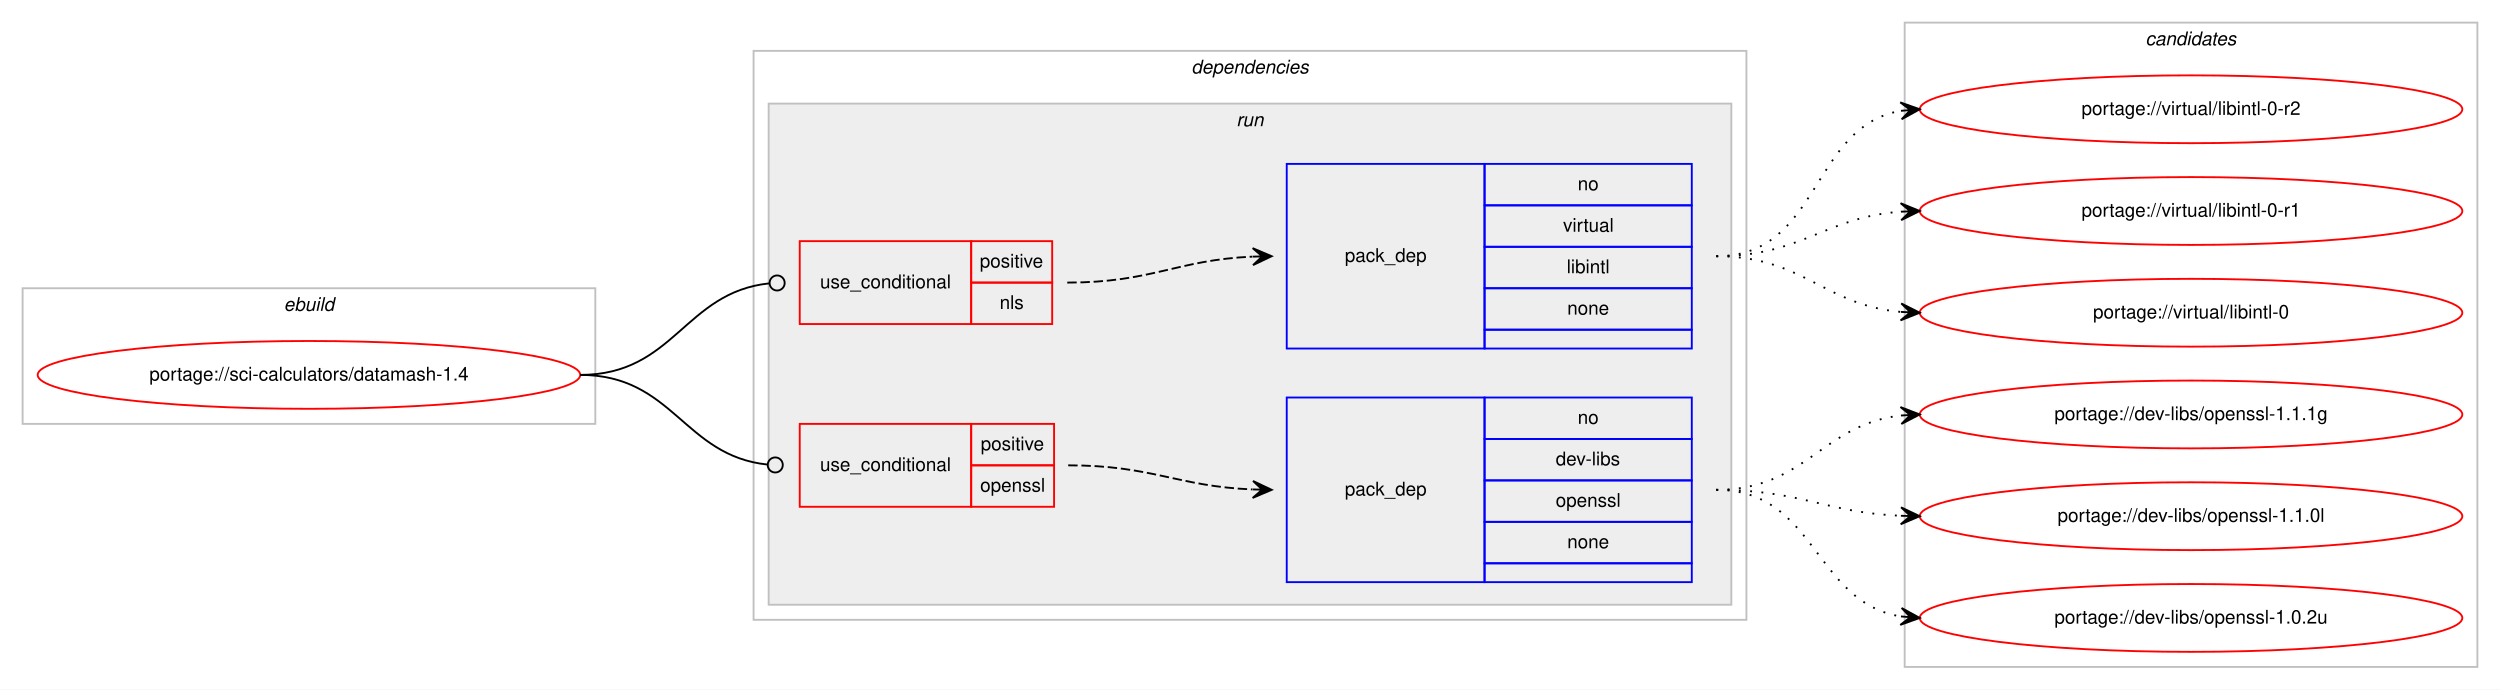
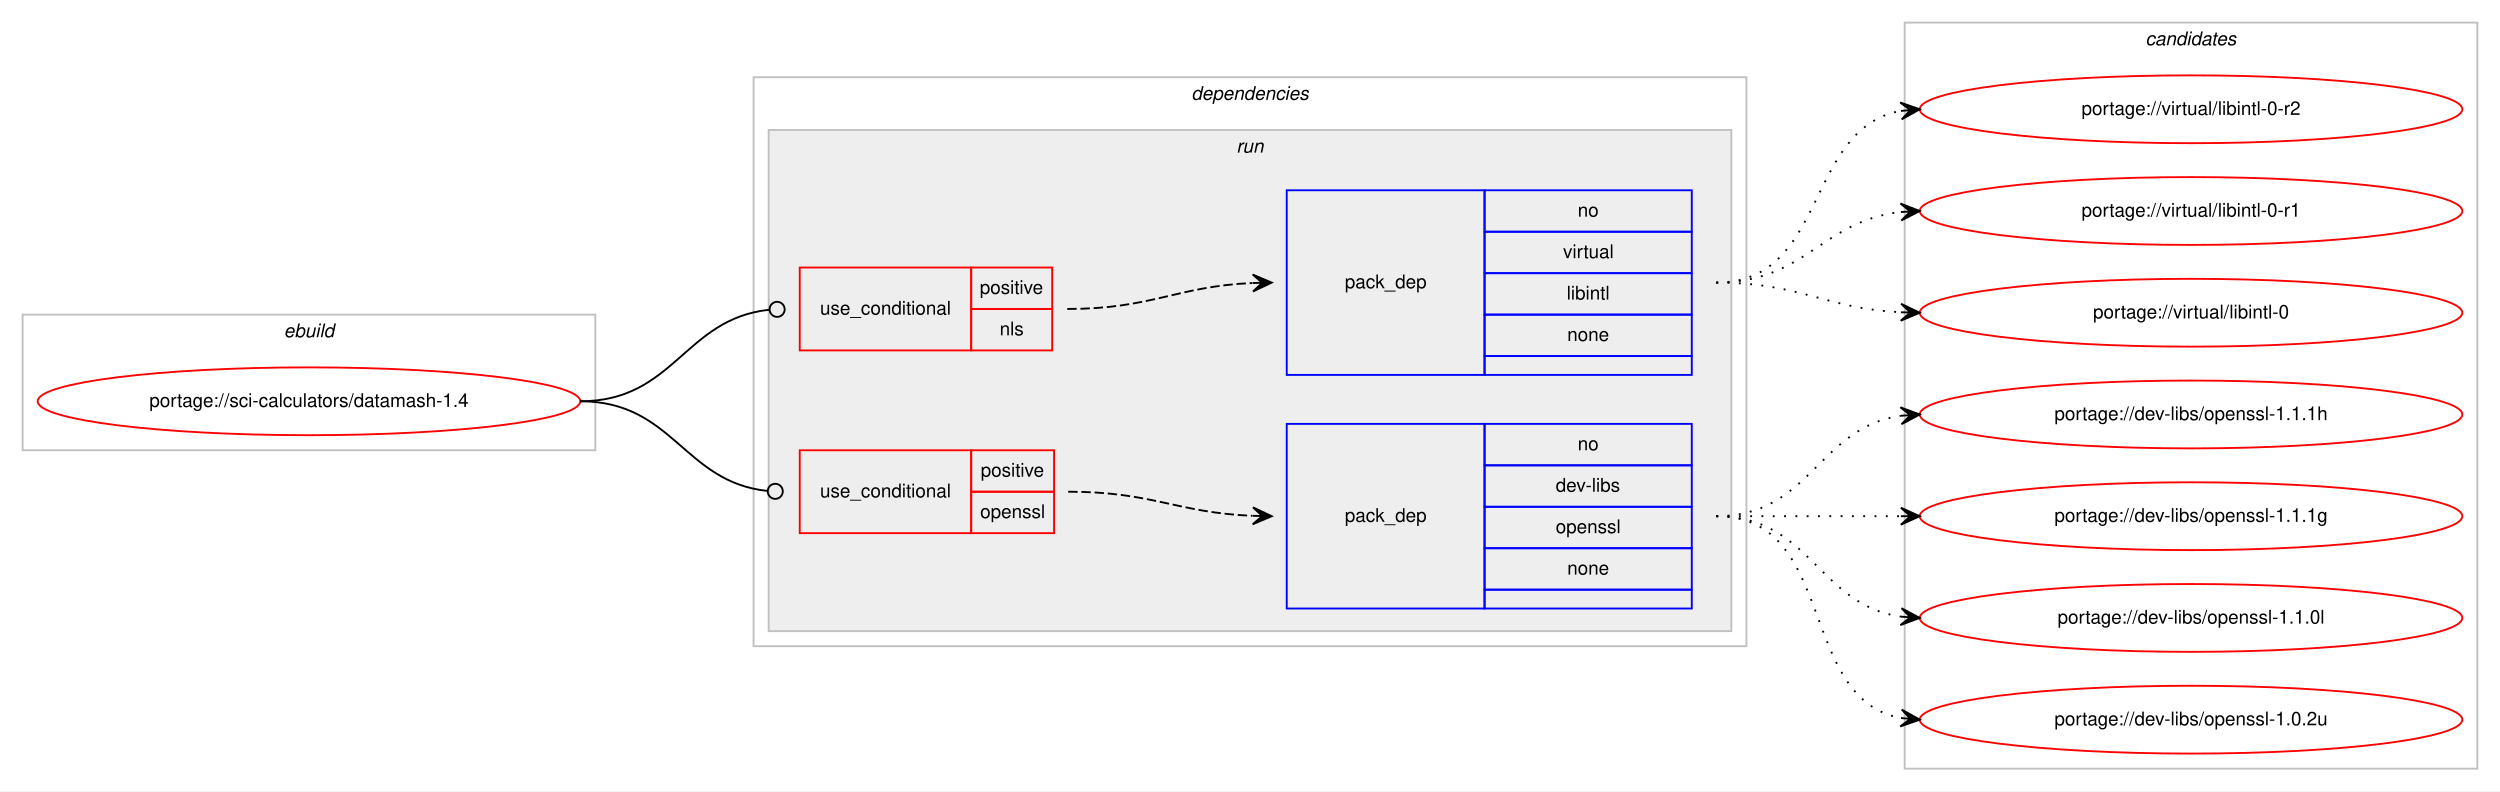
- <svg xmlns="http://www.w3.org/2000/svg" xmlns:xlink="http://www.w3.org/1999/xlink" width="1327pt" height="366pt" viewBox="0.00 0.00 1327.00 366.00">
-   <g id="graph0" class="graph" transform="scale(1 1) rotate(0) translate(4 362)">
-     <polygon fill="#ffffff" stroke="transparent" points="-4,4 -4,-362 1323,-362 1323,4 -4,4" />
+ <svg xmlns="http://www.w3.org/2000/svg" xmlns:xlink="http://www.w3.org/1999/xlink" width="1327pt" height="420pt" viewBox="0.00 0.00 1327.00 420.00">
+   <g id="graph0" class="graph" transform="scale(1 1) rotate(0) translate(4 416)">
+     <polygon fill="#ffffff" stroke="transparent" points="-4,4 -4,-416 1323,-416 1323,4 -4,4" />
    <g id="clust1" class="cluster">
-       <polygon fill="none" stroke="#c0c0c0" points="8,-137 8,-209 312,-209 312,-137 8,-137" />
-       <text text-anchor="start" x="146.663" y="-197" font-family="Helvetica,sans-Serif" font-style="italic" font-size="10.00" fill="#000000">ebuild</text>
+       <polygon fill="none" stroke="#c0c0c0" points="8,-177 8,-249 312,-249 312,-177 8,-177" />
+       <text text-anchor="start" x="146.663" y="-237" font-family="Helvetica,sans-Serif" font-style="italic" font-size="10.00" fill="#000000">ebuild</text>
    </g>
    <g id="clust2" class="cluster">
-       <polygon fill="none" stroke="#c0c0c0" points="396,-33 396,-335 923,-335 923,-33 396,-33" />
-       <text text-anchor="start" x="628.375" y="-323" font-family="Helvetica,sans-Serif" font-style="italic" font-size="10.00" fill="#000000">dependencies</text>
+       <polygon fill="none" stroke="#c0c0c0" points="396,-73 396,-375 923,-375 923,-73 396,-73" />
+       <text text-anchor="start" x="628.375" y="-363" font-family="Helvetica,sans-Serif" font-style="italic" font-size="10.00" fill="#000000">dependencies</text>
    </g>
    <g id="clust5" class="cluster">
-       <polygon fill="#eeeeee" stroke="#c0c0c0" points="404,-41 404,-307 915,-307 915,-41 404,-41" />
-       <text text-anchor="start" x="652.277" y="-295" font-family="Helvetica,sans-Serif" font-style="italic" font-size="10.00" fill="#000000">run</text>
+       <polygon fill="#eeeeee" stroke="#c0c0c0" points="404,-81 404,-347 915,-347 915,-81 404,-81" />
+       <text text-anchor="start" x="652.277" y="-335" font-family="Helvetica,sans-Serif" font-style="italic" font-size="10.00" fill="#000000">run</text>
    </g>
    <g id="clust10" class="cluster">
-       <polygon fill="none" stroke="#c0c0c0" points="1007,-8 1007,-350 1311,-350 1311,-8 1007,-8" />
-       <text text-anchor="start" x="1134.824" y="-338" font-family="Helvetica,sans-Serif" font-style="italic" font-size="10.00" fill="#000000">candidates</text>
+       <polygon fill="none" stroke="#c0c0c0" points="1007,-8 1007,-404 1311,-404 1311,-8 1007,-8" />
+       <text text-anchor="start" x="1134.824" y="-392" font-family="Helvetica,sans-Serif" font-style="italic" font-size="10.00" fill="#000000">candidates</text>
    </g>
    <g id="node1" class="node">
      <g id="a_node1">
        <a xlink:href="../sci-calculators/datamash-1.4.svg" xlink:title="portage://sci-calculators/datamash-1.4">
-           <ellipse fill="none" stroke="#ff0000" cx="160" cy="-163" rx="144" ry="18" />
-           <text text-anchor="middle" x="160" y="-160" font-family="Helvetica,sans-Serif" font-size="10.00" fill="#000000">portage://sci-calculators/datamash-1.4</text>
+           <ellipse fill="none" stroke="#ff0000" cx="160" cy="-203" rx="144" ry="18" />
+           <text text-anchor="middle" x="160" y="-200" font-family="Helvetica,sans-Serif" font-size="10.00" fill="#000000">portage://sci-calculators/datamash-1.4</text>
        </a>
      </g>
    </g>
    <g id="node2" class="node">
-       <polygon fill="none" stroke="#ff0000" points="420.5,-190 420.5,-234 511.5,-234 511.5,-190 420.5,-190" />
-       <text text-anchor="start" x="431.267" y="-209" font-family="Helvetica,sans-Serif" font-size="10.00" fill="#000000">use_conditional</text>
-       <polygon fill="none" stroke="#ff0000" points="511.5,-212 511.5,-234 554.5,-234 554.5,-212 511.5,-212" />
-       <text text-anchor="start" x="516.053" y="-220" font-family="Helvetica,sans-Serif" font-size="10.00" fill="#000000">positive</text>
-       <polygon fill="none" stroke="#ff0000" points="511.5,-190 511.5,-212 554.5,-212 554.5,-190 511.5,-190" />
-       <text text-anchor="start" x="526.611" y="-198" font-family="Helvetica,sans-Serif" font-size="10.00" fill="#000000">nls</text>
+       <polygon fill="none" stroke="#ff0000" points="420.5,-230 420.5,-274 511.5,-274 511.5,-230 420.5,-230" />
+       <text text-anchor="start" x="431.267" y="-249" font-family="Helvetica,sans-Serif" font-size="10.00" fill="#000000">use_conditional</text>
+       <polygon fill="none" stroke="#ff0000" points="511.5,-252 511.5,-274 554.5,-274 554.5,-252 511.5,-252" />
+       <text text-anchor="start" x="516.053" y="-260" font-family="Helvetica,sans-Serif" font-size="10.00" fill="#000000">positive</text>
+       <polygon fill="none" stroke="#ff0000" points="511.5,-230 511.5,-252 554.5,-252 554.5,-230 511.5,-230" />
+       <text text-anchor="start" x="526.611" y="-238" font-family="Helvetica,sans-Serif" font-size="10.00" fill="#000000">nls</text>
    </g>
    <g id="edge2" class="edge">
-       <path fill="none" stroke="#000000" d="M304,-163C354.018,-163 359.145,-206.787 404.253,-211.576" />
-       <ellipse fill="none" stroke="#000000" cx="408.505" cy="-211.795" rx="4" ry="4" />
+       <path fill="none" stroke="#000000" d="M304,-203C354.018,-203 359.145,-246.787 404.253,-251.576" />
+       <ellipse fill="none" stroke="#000000" cx="408.505" cy="-251.795" rx="4" ry="4" />
    </g>
    <g id="node4" class="node">
-       <polygon fill="none" stroke="#ff0000" points="420.5,-93 420.5,-137 511.5,-137 511.5,-93 420.5,-93" />
-       <text text-anchor="start" x="431.267" y="-112" font-family="Helvetica,sans-Serif" font-size="10.00" fill="#000000">use_conditional</text>
-       <polygon fill="none" stroke="#ff0000" points="511.5,-115 511.5,-137 555.5,-137 555.5,-115 511.5,-115" />
-       <text text-anchor="start" x="516.553" y="-123" font-family="Helvetica,sans-Serif" font-size="10.00" fill="#000000">positive</text>
-       <polygon fill="none" stroke="#ff0000" points="511.5,-93 511.5,-115 555.5,-115 555.5,-93 511.5,-93" />
-       <text text-anchor="start" x="516.273" y="-101" font-family="Helvetica,sans-Serif" font-size="10.00" fill="#000000">openssl</text>
+       <polygon fill="none" stroke="#ff0000" points="420.5,-133 420.5,-177 511.5,-177 511.5,-133 420.5,-133" />
+       <text text-anchor="start" x="431.267" y="-152" font-family="Helvetica,sans-Serif" font-size="10.00" fill="#000000">use_conditional</text>
+       <polygon fill="none" stroke="#ff0000" points="511.5,-155 511.5,-177 555.5,-177 555.5,-155 511.5,-155" />
+       <text text-anchor="start" x="516.553" y="-163" font-family="Helvetica,sans-Serif" font-size="10.00" fill="#000000">positive</text>
+       <polygon fill="none" stroke="#ff0000" points="511.5,-133 511.5,-155 555.5,-155 555.5,-133 511.5,-133" />
+       <text text-anchor="start" x="516.273" y="-141" font-family="Helvetica,sans-Serif" font-size="10.00" fill="#000000">openssl</text>
    </g>
    <g id="edge4" class="edge">
-       <path fill="none" stroke="#000000" d="M304,-163C353.463,-163 358.716,-120.106 403.343,-115.415" />
-       <ellipse fill="none" stroke="#000000" cx="407.505" cy="-115.203" rx="4" ry="4" />
+       <path fill="none" stroke="#000000" d="M304,-203C353.463,-203 358.716,-160.106 403.343,-155.415" />
+       <ellipse fill="none" stroke="#000000" cx="407.505" cy="-155.203" rx="4" ry="4" />
    </g>
    <g id="node3" class="node">
-       <polygon fill="none" stroke="#0000ff" points="679,-177 679,-275 784,-275 784,-177 679,-177" />
-       <text text-anchor="start" x="709.823" y="-223" font-family="Helvetica,sans-Serif" font-size="10.00" fill="#000000">pack_dep</text>
-       <polygon fill="none" stroke="#0000ff" points="784,-253 784,-275 894,-275 894,-253 784,-253" />
-       <text text-anchor="start" x="833.441" y="-261" font-family="Helvetica,sans-Serif" font-size="10.00" fill="#000000">no</text>
-       <polygon fill="none" stroke="#0000ff" points="784,-231 784,-253 894,-253 894,-231 784,-231" />
-       <text text-anchor="start" x="825.668" y="-239" font-family="Helvetica,sans-Serif" font-size="10.00" fill="#000000">virtual</text>
-       <polygon fill="none" stroke="#0000ff" points="784,-209 784,-231 894,-231 894,-209 784,-209" />
-       <text text-anchor="start" x="827.614" y="-217" font-family="Helvetica,sans-Serif" font-size="10.00" fill="#000000">libintl</text>
-       <polygon fill="none" stroke="#0000ff" points="784,-187 784,-209 894,-209 894,-187 784,-187" />
-       <text text-anchor="start" x="827.882" y="-195" font-family="Helvetica,sans-Serif" font-size="10.00" fill="#000000">none</text>
-       <polygon fill="none" stroke="#0000ff" points="784,-177 784,-187 894,-187 894,-177 784,-177" />
+       <polygon fill="none" stroke="#0000ff" points="679,-217 679,-315 784,-315 784,-217 679,-217" />
+       <text text-anchor="start" x="709.823" y="-263" font-family="Helvetica,sans-Serif" font-size="10.00" fill="#000000">pack_dep</text>
+       <polygon fill="none" stroke="#0000ff" points="784,-293 784,-315 894,-315 894,-293 784,-293" />
+       <text text-anchor="start" x="833.441" y="-301" font-family="Helvetica,sans-Serif" font-size="10.00" fill="#000000">no</text>
+       <polygon fill="none" stroke="#0000ff" points="784,-271 784,-293 894,-293 894,-271 784,-271" />
+       <text text-anchor="start" x="825.668" y="-279" font-family="Helvetica,sans-Serif" font-size="10.00" fill="#000000">virtual</text>
+       <polygon fill="none" stroke="#0000ff" points="784,-249 784,-271 894,-271 894,-249 784,-249" />
+       <text text-anchor="start" x="827.614" y="-257" font-family="Helvetica,sans-Serif" font-size="10.00" fill="#000000">libintl</text>
+       <polygon fill="none" stroke="#0000ff" points="784,-227 784,-249 894,-249 894,-227 784,-227" />
+       <text text-anchor="start" x="827.882" y="-235" font-family="Helvetica,sans-Serif" font-size="10.00" fill="#000000">none</text>
+       <polygon fill="none" stroke="#0000ff" points="784,-217 784,-227 894,-227 894,-217 784,-217" />
    </g>
    <g id="edge1" class="edge">
-       <path fill="none" stroke="#000000" stroke-dasharray="5,2" d="M562.5,-212C607.513,-212 620.501,-223.999 660.761,-225.78" />
-       <polygon fill="#000000" stroke="#000000" points="671,-226 660.906,-230.284 666.001,-225.893 661.002,-225.785 661.002,-225.785 661.002,-225.785 666.001,-225.893 661.099,-221.286 671,-226 671,-226" />
+       <path fill="none" stroke="#000000" stroke-dasharray="5,2" d="M562.5,-252C607.513,-252 620.501,-263.999 660.761,-265.78" />
+       <polygon fill="#000000" stroke="#000000" points="671,-266 660.906,-270.284 666.001,-265.893 661.002,-265.785 661.002,-265.785 661.002,-265.785 666.001,-265.893 661.099,-261.286 671,-266 671,-266" />
    </g>
    <g id="node6" class="node">
      <g id="a_node6">
        <a xlink:href="../virtual/libintl-0-r2.svg" xlink:title="portage://virtual/libintl-0-r2">
-           <ellipse fill="none" stroke="#ff0000" cx="1159" cy="-304" rx="144" ry="18" />
-           <text text-anchor="middle" x="1159" y="-301" font-family="Helvetica,sans-Serif" font-size="10.00" fill="#000000">portage://virtual/libintl-0-r2</text>
+           <ellipse fill="none" stroke="#ff0000" cx="1159" cy="-358" rx="144" ry="18" />
+           <text text-anchor="middle" x="1159" y="-355" font-family="Helvetica,sans-Serif" font-size="10.00" fill="#000000">portage://virtual/libintl-0-r2</text>
        </a>
      </g>
    </g>
    <g id="edge5" class="edge">
-       <path fill="none" stroke="#000000" stroke-dasharray="1,5" d="M907,-226C962.625,-226 956.797,-294.841 1004.98,-303.177" />
-       <polygon fill="#000000" stroke="#000000" points="1015,-304 1004.665,-307.666 1010.017,-303.591 1005.034,-303.181 1005.034,-303.181 1005.034,-303.181 1010.017,-303.591 1005.402,-298.696 1015,-304 1015,-304" />
+       <path fill="none" stroke="#000000" stroke-dasharray="1,5" d="M907,-266C966.36,-266 953.789,-347.535 1004.72,-357.089" />
+       <polygon fill="#000000" stroke="#000000" points="1015,-358 1004.642,-361.6 1010.019,-357.559 1005.039,-357.118 1005.039,-357.118 1005.039,-357.118 1010.019,-357.559 1005.436,-352.635 1015,-358 1015,-358" />
    </g>
    <g id="node7" class="node">
      <g id="a_node7">
        <a xlink:href="../virtual/libintl-0-r1.svg" xlink:title="portage://virtual/libintl-0-r1">
-           <ellipse fill="none" stroke="#ff0000" cx="1159" cy="-250" rx="144" ry="18" />
-           <text text-anchor="middle" x="1159" y="-247" font-family="Helvetica,sans-Serif" font-size="10.00" fill="#000000">portage://virtual/libintl-0-r1</text>
+           <ellipse fill="none" stroke="#ff0000" cx="1159" cy="-304" rx="144" ry="18" />
+           <text text-anchor="middle" x="1159" y="-301" font-family="Helvetica,sans-Serif" font-size="10.00" fill="#000000">portage://virtual/libintl-0-r1</text>
        </a>
      </g>
    </g>
    <g id="edge6" class="edge">
-       <path fill="none" stroke="#000000" stroke-dasharray="1,5" d="M907,-226C952.617,-226 964.227,-246.657 1004.929,-249.642" />
-       <polygon fill="#000000" stroke="#000000" points="1015,-250 1004.846,-254.142 1010.003,-249.822 1005.006,-249.645 1005.006,-249.645 1005.006,-249.645 1010.003,-249.822 1005.166,-245.148 1015,-250 1015,-250" />
+       <path fill="none" stroke="#000000" stroke-dasharray="1,5" d="M907,-266C954.307,-266 963.019,-298.844 1004.898,-303.463" />
+       <polygon fill="#000000" stroke="#000000" points="1015,-304 1004.775,-307.963 1010.007,-303.735 1005.014,-303.469 1005.014,-303.469 1005.014,-303.469 1010.007,-303.735 1005.253,-298.975 1015,-304 1015,-304" />
    </g>
    <g id="node8" class="node">
      <g id="a_node8">
        <a xlink:href="../virtual/libintl-0.svg" xlink:title="portage://virtual/libintl-0">
-           <ellipse fill="none" stroke="#ff0000" cx="1159" cy="-196" rx="144" ry="18" />
-           <text text-anchor="middle" x="1159" y="-193" font-family="Helvetica,sans-Serif" font-size="10.00" fill="#000000">portage://virtual/libintl-0</text>
+           <ellipse fill="none" stroke="#ff0000" cx="1159" cy="-250" rx="144" ry="18" />
+           <text text-anchor="middle" x="1159" y="-247" font-family="Helvetica,sans-Serif" font-size="10.00" fill="#000000">portage://virtual/libintl-0</text>
        </a>
      </g>
    </g>
    <g id="edge7" class="edge">
-       <path fill="none" stroke="#000000" stroke-dasharray="1,5" d="M907,-226C953.217,-226 963.757,-200.179 1004.818,-196.447" />
-       <polygon fill="#000000" stroke="#000000" points="1015,-196 1005.207,-200.935 1010.005,-196.22 1005.01,-196.439 1005.01,-196.439 1005.01,-196.439 1010.005,-196.22 1004.812,-191.943 1015,-196 1015,-196" />
+       <path fill="none" stroke="#000000" stroke-dasharray="1,5" d="M907,-266C951.923,-266 964.643,-252.287 1004.786,-250.251" />
+       <polygon fill="#000000" stroke="#000000" points="1015,-250 1005.114,-254.745 1010.001,-250.123 1005.003,-250.246 1005.003,-250.246 1005.003,-250.246 1010.001,-250.123 1004.892,-245.747 1015,-250 1015,-250" />
    </g>
    <g id="node5" class="node">
-       <polygon fill="none" stroke="#0000ff" points="679,-53 679,-151 784,-151 784,-53 679,-53" />
-       <text text-anchor="start" x="709.823" y="-99" font-family="Helvetica,sans-Serif" font-size="10.00" fill="#000000">pack_dep</text>
-       <polygon fill="none" stroke="#0000ff" points="784,-129 784,-151 894,-151 894,-129 784,-129" />
-       <text text-anchor="start" x="833.441" y="-137" font-family="Helvetica,sans-Serif" font-size="10.00" fill="#000000">no</text>
-       <polygon fill="none" stroke="#0000ff" points="784,-107 784,-129 894,-129 894,-107 784,-107" />
-       <text text-anchor="start" x="821.778" y="-115" font-family="Helvetica,sans-Serif" font-size="10.00" fill="#000000">dev-libs</text>
-       <polygon fill="none" stroke="#0000ff" points="784,-85 784,-107 894,-107 894,-85 784,-85" />
-       <text text-anchor="start" x="821.773" y="-93" font-family="Helvetica,sans-Serif" font-size="10.00" fill="#000000">openssl</text>
-       <polygon fill="none" stroke="#0000ff" points="784,-63 784,-85 894,-85 894,-63 784,-63" />
-       <text text-anchor="start" x="827.882" y="-71" font-family="Helvetica,sans-Serif" font-size="10.00" fill="#000000">none</text>
-       <polygon fill="none" stroke="#0000ff" points="784,-53 784,-63 894,-63 894,-53 784,-53" />
+       <polygon fill="none" stroke="#0000ff" points="679,-93 679,-191 784,-191 784,-93 679,-93" />
+       <text text-anchor="start" x="709.823" y="-139" font-family="Helvetica,sans-Serif" font-size="10.00" fill="#000000">pack_dep</text>
+       <polygon fill="none" stroke="#0000ff" points="784,-169 784,-191 894,-191 894,-169 784,-169" />
+       <text text-anchor="start" x="833.441" y="-177" font-family="Helvetica,sans-Serif" font-size="10.00" fill="#000000">no</text>
+       <polygon fill="none" stroke="#0000ff" points="784,-147 784,-169 894,-169 894,-147 784,-147" />
+       <text text-anchor="start" x="821.778" y="-155" font-family="Helvetica,sans-Serif" font-size="10.00" fill="#000000">dev-libs</text>
+       <polygon fill="none" stroke="#0000ff" points="784,-125 784,-147 894,-147 894,-125 784,-125" />
+       <text text-anchor="start" x="821.773" y="-133" font-family="Helvetica,sans-Serif" font-size="10.00" fill="#000000">openssl</text>
+       <polygon fill="none" stroke="#0000ff" points="784,-103 784,-125 894,-125 894,-103 784,-103" />
+       <text text-anchor="start" x="827.882" y="-111" font-family="Helvetica,sans-Serif" font-size="10.00" fill="#000000">none</text>
+       <polygon fill="none" stroke="#0000ff" points="784,-93 784,-103 894,-103 894,-93 784,-93" />
    </g>
    <g id="edge3" class="edge">
-       <path fill="none" stroke="#000000" stroke-dasharray="5,2" d="M563,-115C607.758,-115 620.771,-103.858 660.817,-102.204" />
-       <polygon fill="#000000" stroke="#000000" points="671,-102 661.092,-106.7 666.001,-102.1 661.002,-102.201 661.002,-102.201 661.002,-102.201 666.001,-102.1 660.912,-97.701 671,-102 671,-102" />
+       <path fill="none" stroke="#000000" stroke-dasharray="5,2" d="M563,-155C607.758,-155 620.771,-143.858 660.817,-142.204" />
+       <polygon fill="#000000" stroke="#000000" points="671,-142 661.092,-146.7 666.001,-142.1 661.002,-142.201 661.002,-142.201 661.002,-142.201 666.001,-142.1 660.912,-137.702 671,-142 671,-142" />
    </g>
    <g id="node9" class="node">
      <g id="a_node9">
+         <a xlink:href="../dev-libs/openssl-1.1.1h.svg" xlink:title="portage://dev-libs/openssl-1.1.1h">
+           <ellipse fill="none" stroke="#ff0000" cx="1159" cy="-196" rx="144" ry="18" />
+           <text text-anchor="middle" x="1159" y="-193" font-family="Helvetica,sans-Serif" font-size="10.00" fill="#000000">portage://dev-libs/openssl-1.1.1h</text>
+         </a>
+       </g>
+     </g>
+     <g id="edge8" class="edge">
+       <path fill="none" stroke="#000000" stroke-dasharray="1,5" d="M907,-142C957.102,-142 961.012,-189.066 1004.979,-195.317" />
+       <polygon fill="#000000" stroke="#000000" points="1015,-196 1004.717,-199.81 1010.012,-195.66 1005.023,-195.32 1005.023,-195.32 1005.023,-195.32 1010.012,-195.66 1005.329,-190.831 1015,-196 1015,-196" />
+     </g>
+     <g id="node10" class="node">
+       <g id="a_node10">
        <a xlink:href="../dev-libs/openssl-1.1.1g.svg" xlink:title="portage://dev-libs/openssl-1.1.1g">
          <ellipse fill="none" stroke="#ff0000" cx="1159" cy="-142" rx="144" ry="18" />
          <text text-anchor="middle" x="1159" y="-139" font-family="Helvetica,sans-Serif" font-size="10.00" fill="#000000">portage://dev-libs/openssl-1.1.1g</text>
        </a>
      </g>
    </g>
-     <g id="edge8" class="edge">
-       <path fill="none" stroke="#000000" stroke-dasharray="1,5" d="M907,-102C954.587,-102 962.797,-136.573 1004.847,-141.435" />
-       <polygon fill="#000000" stroke="#000000" points="1015,-142 1004.765,-145.937 1010.008,-141.722 1005.015,-141.444 1005.015,-141.444 1005.015,-141.444 1010.008,-141.722 1005.266,-136.951 1015,-142 1015,-142" />
+     <g id="edge9" class="edge">
+       <path fill="none" stroke="#000000" stroke-dasharray="1,5" d="M907,-142C951.438,-142 965.02,-142 1004.878,-142" />
+       <polygon fill="#000000" stroke="#000000" points="1015,-142 1005,-146.5 1010,-142 1005,-142 1005,-142 1005,-142 1010,-142 1005,-137.5 1015,-142 1015,-142" />
    </g>
-     <g id="node10" class="node">
-       <g id="a_node10">
+     <g id="node11" class="node">
+       <g id="a_node11">
        <a xlink:href="../dev-libs/openssl-1.1.0l.svg" xlink:title="portage://dev-libs/openssl-1.1.0l">
          <ellipse fill="none" stroke="#ff0000" cx="1159" cy="-88" rx="144" ry="18" />
          <text text-anchor="middle" x="1159" y="-85" font-family="Helvetica,sans-Serif" font-size="10.00" fill="#000000">portage://dev-libs/openssl-1.1.0l</text>
        </a>
      </g>
    </g>
-     <g id="edge9" class="edge">
-       <path fill="none" stroke="#000000" stroke-dasharray="1,5" d="M907,-102C951.809,-102 964.731,-90.001 1004.808,-88.22" />
-       <polygon fill="#000000" stroke="#000000" points="1015,-88 1005.099,-92.715 1010.001,-88.108 1005.002,-88.216 1005.002,-88.216 1005.002,-88.216 1010.001,-88.108 1004.905,-83.717 1015,-88 1015,-88" />
+     <g id="edge10" class="edge">
+       <path fill="none" stroke="#000000" stroke-dasharray="1,5" d="M907,-142C957.102,-142 961.012,-94.934 1004.979,-88.683" />
+       <polygon fill="#000000" stroke="#000000" points="1015,-88 1005.329,-93.169 1010.012,-88.34 1005.023,-88.68 1005.023,-88.68 1005.023,-88.68 1010.012,-88.34 1004.717,-84.19 1015,-88 1015,-88" />
    </g>
-     <g id="node11" class="node">
-       <g id="a_node11">
+     <g id="node12" class="node">
+       <g id="a_node12">
        <a xlink:href="../dev-libs/openssl-1.0.2u.svg" xlink:title="portage://dev-libs/openssl-1.0.2u">
          <ellipse fill="none" stroke="#ff0000" cx="1159" cy="-34" rx="144" ry="18" />
          <text text-anchor="middle" x="1159" y="-31" font-family="Helvetica,sans-Serif" font-size="10.00" fill="#000000">portage://dev-libs/openssl-1.0.2u</text>
        </a>
      </g>
    </g>
-     <g id="edge10" class="edge">
-       <path fill="none" stroke="#000000" stroke-dasharray="1,5" d="M907,-102C960.066,-102 958.721,-42.483 1004.774,-34.811" />
-       <polygon fill="#000000" stroke="#000000" points="1015,-34 1005.387,-39.277 1010.016,-34.395 1005.031,-34.791 1005.031,-34.791 1005.031,-34.791 1010.016,-34.395 1004.676,-30.305 1015,-34 1015,-34" />
+     <g id="edge11" class="edge">
+       <path fill="none" stroke="#000000" stroke-dasharray="1,5" d="M907,-142C971.303,-142 949.78,-45.09 1005.031,-34.869" />
+       <polygon fill="#000000" stroke="#000000" points="1015,-34 1005.429,-39.352 1010.019,-34.434 1005.038,-34.869 1005.038,-34.869 1005.038,-34.869 1010.019,-34.434 1004.647,-30.386 1015,-34 1015,-34" />
    </g>
  </g>
</svg>
